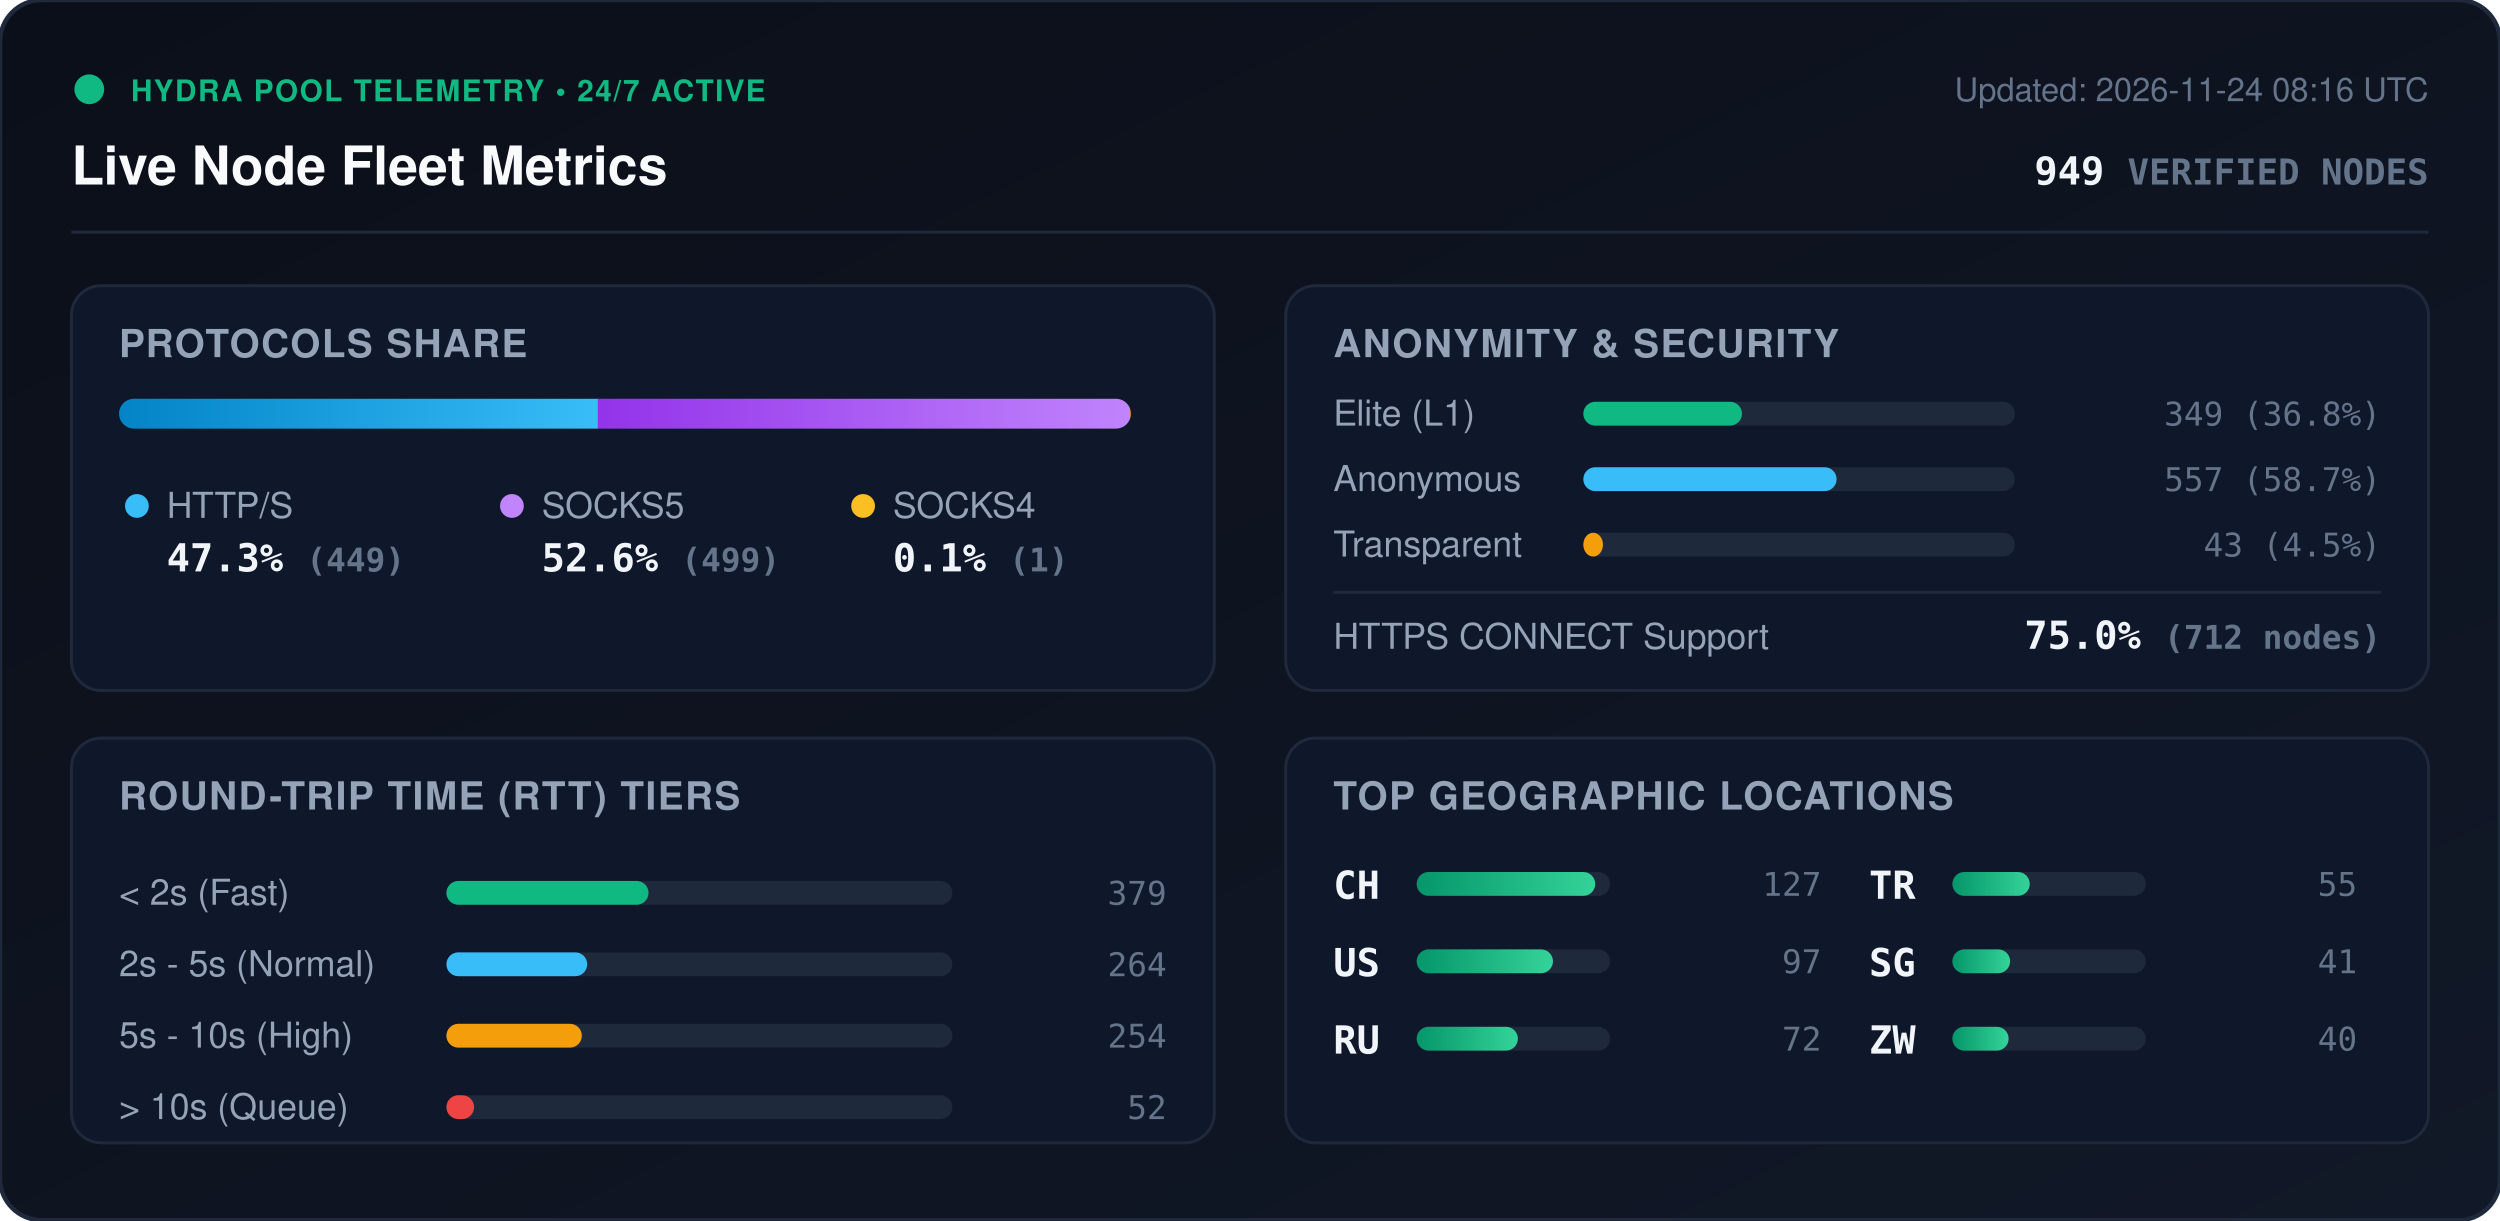
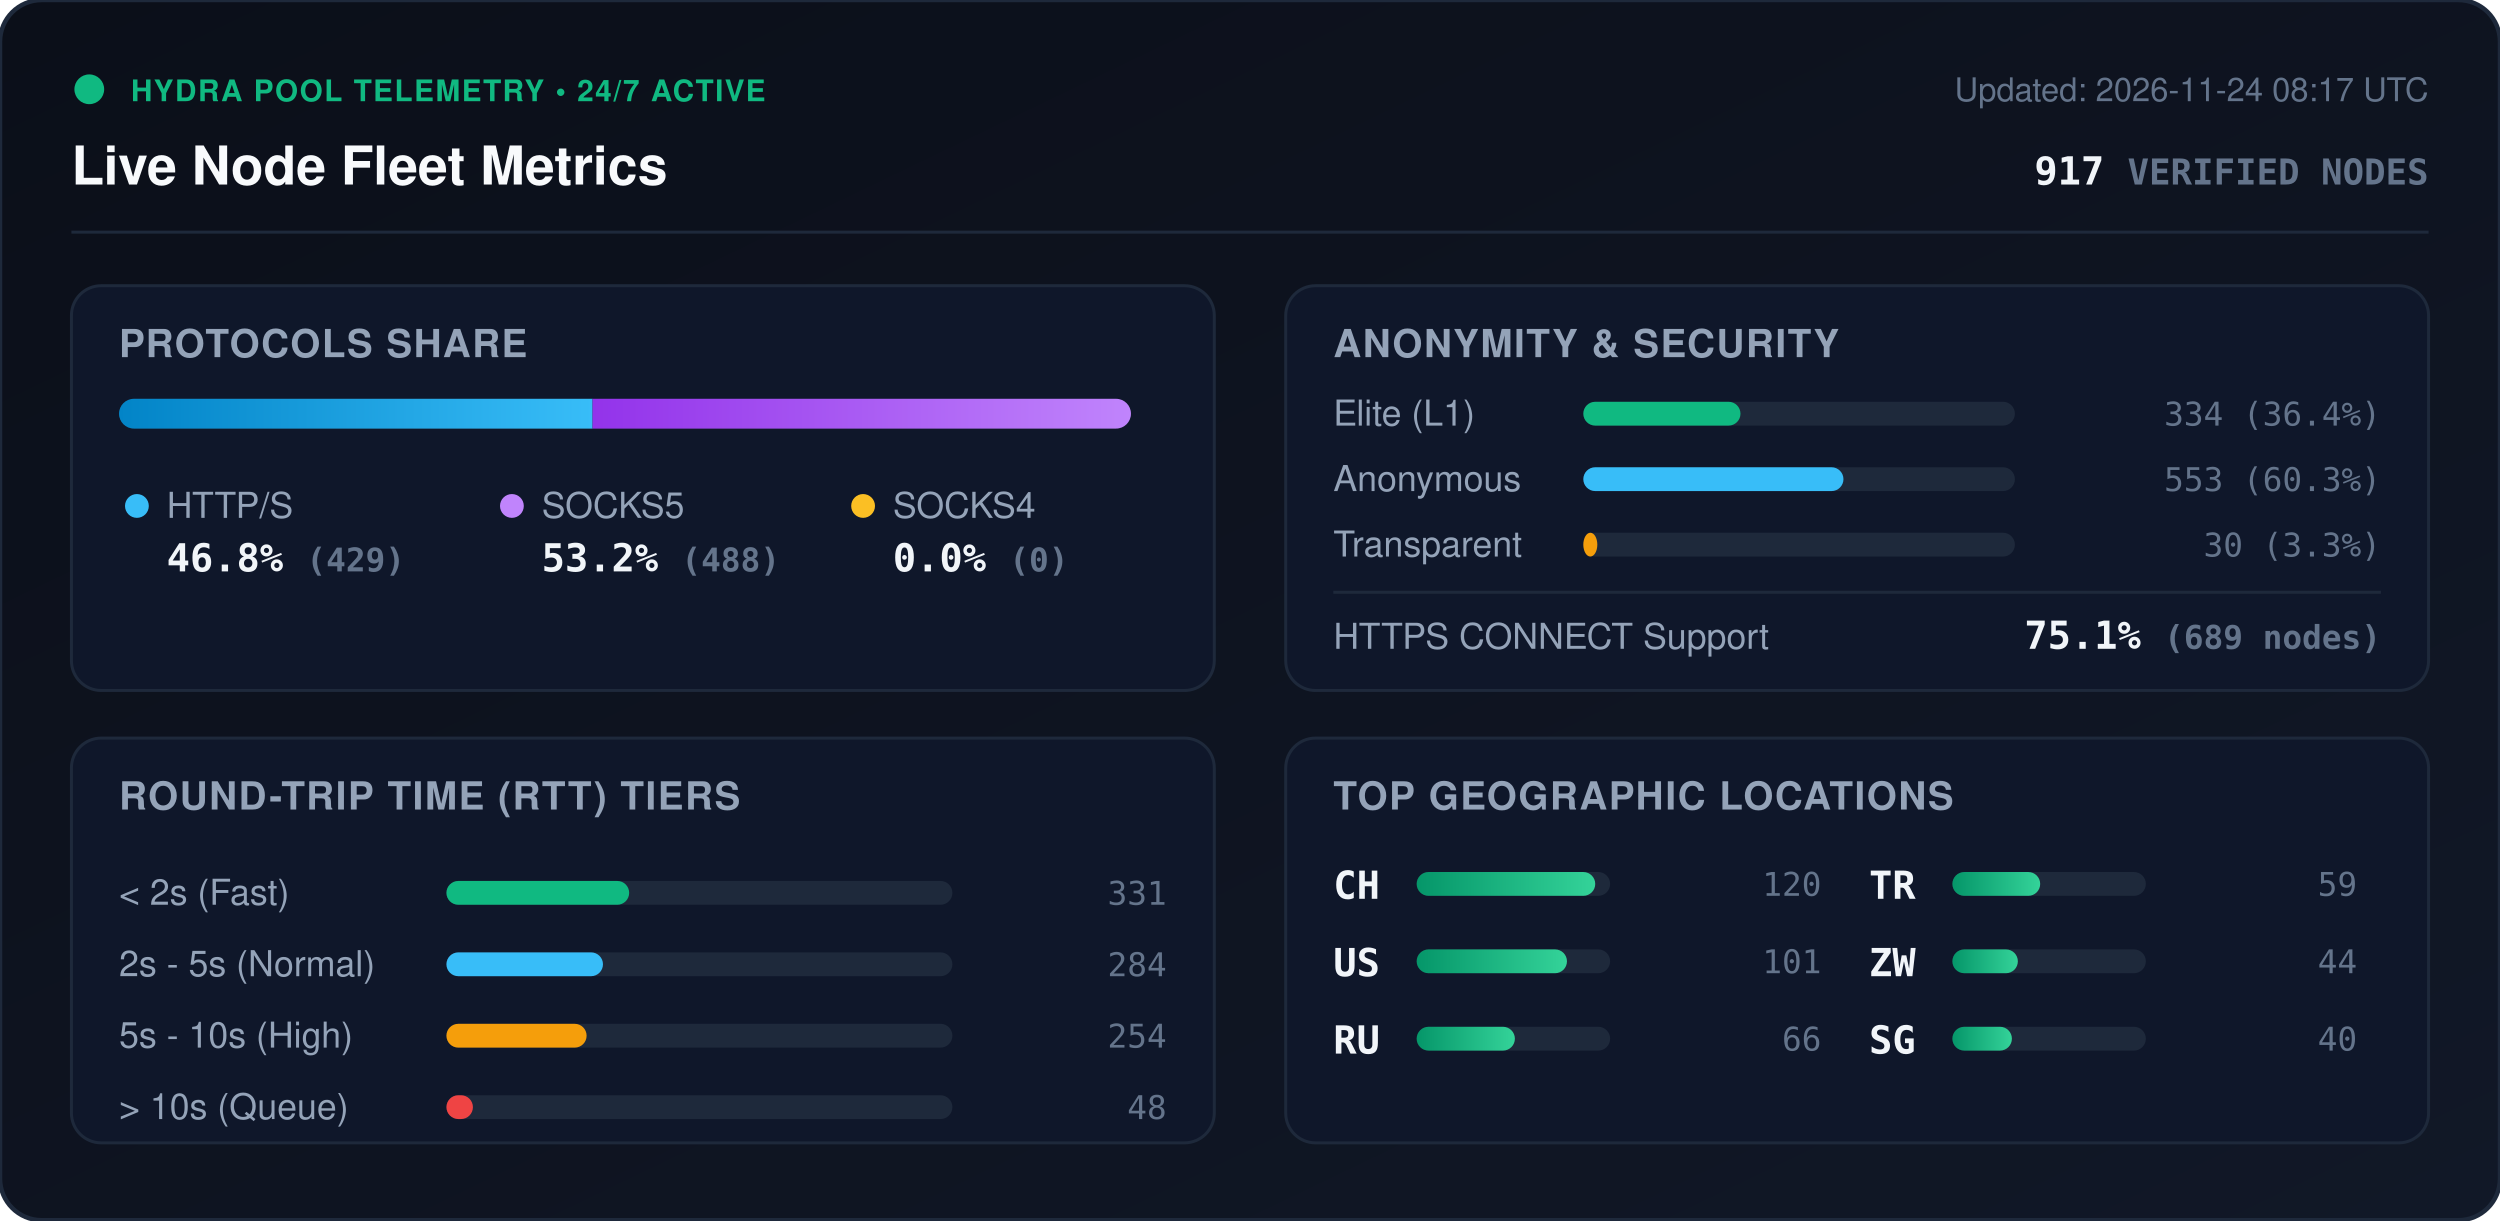
<svg xmlns="http://www.w3.org/2000/svg" viewBox="0 0 840 410" width="840" height="410" style="max-width: 100%; height: auto;">
  <defs>
    <linearGradient id="bg" x1="0%" y1="0%" x2="100%" y2="100%">
      <stop offset="0%" stop-color="#0b0f19" />
      <stop offset="100%" stop-color="#111827" />
    </linearGradient>
    <linearGradient id="bar-http" x1="0%" y1="0%" x2="100%" y2="0%">
      <stop offset="0%" stop-color="#0284c7" />
      <stop offset="100%" stop-color="#38bdf8" />
    </linearGradient>
    <linearGradient id="bar-socks5" x1="0%" y1="0%" x2="100%" y2="0%">
      <stop offset="0%" stop-color="#9333ea" />
      <stop offset="100%" stop-color="#c084fc" />
    </linearGradient>
    <linearGradient id="bar-socks4" x1="0%" y1="0%" x2="100%" y2="0%">
      <stop offset="0%" stop-color="#d97706" />
      <stop offset="100%" stop-color="#fbbf24" />
    </linearGradient>
    <linearGradient id="bar-green" x1="0%" y1="0%" x2="100%" y2="0%">
      <stop offset="0%" stop-color="#059669" />
      <stop offset="100%" stop-color="#34d399" />
    </linearGradient>
    <clipPath id="prog-track-clip">
      <rect width="340.0" height="10" rx="5" />
    </clipPath>
    <style>
      .title { font: 700 18px -apple-system, BlinkMacSystemFont, 'Segoe UI', Helvetica, Arial, sans-serif; fill: #f8fafc; }
      .sub { font: 500 11px -apple-system, BlinkMacSystemFont, 'Segoe UI', Helvetica, Arial, sans-serif; fill: #64748b; }
      .section-hdr { font: 600 13px -apple-system, BlinkMacSystemFont, 'Segoe UI', Helvetica, Arial, sans-serif; fill: #94a3b8; letter-spacing: 0.5px; }
      .metric-val { font: 700 13px -apple-system, BlinkMacSystemFont, 'Segoe UI', Helvetica, Arial, sans-serif; fill: #f1f5f9; }
      .metric-lbl { font: 500 12px -apple-system, BlinkMacSystemFont, 'Segoe UI', Helvetica, Arial, sans-serif; fill: #94a3b8; }
      .badge-txt { font: 700 10px -apple-system, BlinkMacSystemFont, 'Segoe UI', Helvetica, Arial, sans-serif; fill: #10b981; letter-spacing: 0.5px; }
      .mono { font-family: ui-monospace, SFMono-Regular, Menlo, Monaco, Consolas, monospace; }
      .pulse { animation: beacon 2s infinite ease-in-out; }
      @keyframes beacon { 0%, 100% { opacity: 1; } 50% { opacity: 0.35; } }
    </style>
  </defs>
  <rect width="840" height="410" rx="14" fill="url(#bg)" stroke="#1e293b" stroke-width="1.5" />
  <g transform="translate(24, 24)">
    <circle cx="6" cy="6" r="5" fill="#10b981" class="pulse" />
    <text x="20" y="10" class="badge-txt">HYDRA POOL TELEMETRY • 24/7 ACTIVE</text>
    <text x="0" y="38" class="title">Live Node Fleet Metrics</text>
-     <text x="792" y="10" text-anchor="end" class="sub">Updated: 2026-11-24 08:16 UTC</text>
-     <text x="792" y="38" text-anchor="end" class="metric-val mono" fill="#38bdf8">949 <tspan font-size="12" fill="#64748b">VERIFIED NODES</tspan>
+     <text x="792" y="10" text-anchor="end" class="sub">Updated: 2026-11-24 08:17 UTC</text>
+     <text x="792" y="38" text-anchor="end" class="metric-val mono" fill="#38bdf8">917 <tspan font-size="12" fill="#64748b">VERIFIED NODES</tspan>
    </text>
  </g>
  <line x1="24" y1="78" x2="816" y2="78" stroke="#1e293b" stroke-width="1" />
  <g transform="translate(24, 96)">
    <rect width="384" height="136" rx="10" fill="#0f172a" stroke="#1e293b" />
    <text x="16" y="24" class="section-hdr">PROTOCOLS SHARE</text>
    <g transform="translate(16, 38)">
      <rect width="340.0" height="10" rx="5" fill="#1e293b" />
      <g clip-path="url(#prog-track-clip)">
-         <rect x="0" width="160.9" height="10" fill="url(#bar-http)" />
-         <rect x="160.9" width="178.8" height="10" fill="url(#bar-socks5)" />
-         <rect x="339.7" width="0.4" height="10" fill="url(#bar-socks4)" />
+         <rect x="0" width="159.1" height="10" fill="url(#bar-http)" />
+         <rect x="159.1" width="180.9" height="10" fill="url(#bar-socks5)" />
+         <rect x="340.0" width="0.0" height="10" fill="url(#bar-socks4)" />
      </g>
    </g>
    <g transform="translate(16, 68)">
      <circle cx="6" cy="6" r="4" fill="#38bdf8" />
      <text x="16" y="10" class="metric-lbl">HTTP/S</text>
-       <text x="16" y="28" class="metric-val mono">47.3% <tspan font-size="11" fill="#64748b">(449)</tspan>
+       <text x="16" y="28" class="metric-val mono">46.8% <tspan font-size="11" fill="#64748b">(429)</tspan>
      </text>
      <circle cx="132" cy="6" r="4" fill="#c084fc" />
      <text x="142" y="10" class="metric-lbl">SOCKS5</text>
-       <text x="142" y="28" class="metric-val mono">52.6% <tspan font-size="11" fill="#64748b">(499)</tspan>
+       <text x="142" y="28" class="metric-val mono">53.2% <tspan font-size="11" fill="#64748b">(488)</tspan>
      </text>
      <circle cx="250" cy="6" r="4" fill="#fbbf24" />
      <text x="260" y="10" class="metric-lbl">SOCKS4</text>
-       <text x="260" y="28" class="metric-val mono">0.1% <tspan font-size="11" fill="#64748b">(1)</tspan>
+       <text x="260" y="28" class="metric-val mono">0.0% <tspan font-size="11" fill="#64748b">(0)</tspan>
      </text>
    </g>
  </g>
  <g transform="translate(432, 96)">
    <rect width="384" height="136" rx="10" fill="#0f172a" stroke="#1e293b" />
    <text x="16" y="24" class="section-hdr">ANONYMITY &amp; SECURITY</text>
    <text x="16" y="47" class="metric-lbl">Elite (L1)</text>
    <rect x="100" y="39" width="145.0" height="8" rx="4" fill="#1e293b" />
-     <rect x="100" y="39" width="53.3" height="8" rx="4" fill="#10b981" />
-     <text x="368" y="47" text-anchor="end" class="mono sub" fill="#e2e8f0">349 (36.8%)</text>
+     <rect x="100" y="39" width="52.8" height="8" rx="4" fill="#10b981" />
+     <text x="368" y="47" text-anchor="end" class="mono sub" fill="#e2e8f0">334 (36.4%)</text>
    <text x="16" y="69" class="metric-lbl">Anonymous</text>
    <rect x="100" y="61" width="145.0" height="8" rx="4" fill="#1e293b" />
-     <rect x="100" y="61" width="85.1" height="8" rx="4" fill="#38bdf8" />
-     <text x="368" y="69" text-anchor="end" class="mono sub" fill="#e2e8f0">557 (58.7%)</text>
+     <rect x="100" y="61" width="87.4" height="8" rx="4" fill="#38bdf8" />
+     <text x="368" y="69" text-anchor="end" class="mono sub" fill="#e2e8f0">553 (60.3%)</text>
    <text x="16" y="91" class="metric-lbl">Transparent</text>
    <rect x="100" y="83" width="145.0" height="8" rx="4" fill="#1e293b" />
-     <rect x="100" y="83" width="6.6" height="8" rx="4" fill="#f59e0b" />
-     <text x="368" y="91" text-anchor="end" class="mono sub" fill="#e2e8f0">43 (4.5%)</text>
+     <rect x="100" y="83" width="4.7" height="8" rx="4" fill="#f59e0b" />
+     <text x="368" y="91" text-anchor="end" class="mono sub" fill="#e2e8f0">30 (3.3%)</text>
    <line x1="16" y1="103" x2="368" y2="103" stroke="#1e293b" stroke-width="1" />
    <text x="16" y="122" class="metric-lbl">HTTPS CONNECT Support</text>
-     <text x="368" y="122" text-anchor="end" class="metric-val mono" fill="#34d399">75.0% <tspan font-size="11" fill="#64748b">(712 nodes)</tspan>
+     <text x="368" y="122" text-anchor="end" class="metric-val mono" fill="#34d399">75.1% <tspan font-size="11" fill="#64748b">(689 nodes)</tspan>
    </text>
  </g>
  <g transform="translate(24, 248)">
    <rect width="384" height="136" rx="10" fill="#0f172a" stroke="#1e293b" />
    <text x="16" y="24" class="section-hdr">ROUND-TRIP TIME (RTT) TIERS</text>
    <g transform="translate(16, 42)">
      <text x="0" y="14" class="metric-lbl">&lt; 2s (Fast)</text>
      <rect x="110" y="6" width="170" height="8" rx="4" fill="#1e293b" />
-       <rect x="110" y="6" width="67.9" height="8" rx="4" fill="#10b981" />
-       <text x="352" y="14" text-anchor="end" class="mono sub">379</text>
+       <rect x="110" y="6" width="61.4" height="8" rx="4" fill="#10b981" />
+       <text x="352" y="14" text-anchor="end" class="mono sub">331</text>
      <text x="0" y="38" class="metric-lbl">2s - 5s (Normal)</text>
      <rect x="110" y="30" width="170" height="8" rx="4" fill="#1e293b" />
-       <rect x="110" y="30" width="47.3" height="8" rx="4" fill="#38bdf8" />
-       <text x="352" y="38" text-anchor="end" class="mono sub">264</text>
+       <rect x="110" y="30" width="52.6" height="8" rx="4" fill="#38bdf8" />
+       <text x="352" y="38" text-anchor="end" class="mono sub">284</text>
      <text x="0" y="62" class="metric-lbl">5s - 10s (High)</text>
      <rect x="110" y="54" width="170" height="8" rx="4" fill="#1e293b" />
-       <rect x="110" y="54" width="45.5" height="8" rx="4" fill="#f59e0b" />
+       <rect x="110" y="54" width="47.1" height="8" rx="4" fill="#f59e0b" />
      <text x="352" y="62" text-anchor="end" class="mono sub">254</text>
      <text x="0" y="86" class="metric-lbl">&gt; 10s (Queue)</text>
      <rect x="110" y="78" width="170" height="8" rx="4" fill="#1e293b" />
-       <rect x="110" y="78" width="9.3" height="8" rx="4" fill="#ef4444" />
-       <text x="352" y="86" text-anchor="end" class="mono sub">52</text>
+       <rect x="110" y="78" width="8.9" height="8" rx="4" fill="#ef4444" />
+       <text x="352" y="86" text-anchor="end" class="mono sub">48</text>
    </g>
  </g>
  <g transform="translate(432, 248)">
    <rect width="384" height="136" rx="10" fill="#0f172a" stroke="#1e293b" />
    <text x="16" y="24" class="section-hdr">TOP GEOGRAPHIC LOCATIONS</text>
    <g transform="translate(16, 42)">
      <g transform="translate(0, 0)">
        <text x="0" y="12" class="mono metric-val" font-size="12">CH</text>
        <rect x="28" y="3" width="65" height="8" rx="4" fill="#1e293b" />
        <rect x="28" y="3" width="60.0" height="8" rx="4" fill="url(#bar-green)" />
-         <text x="164" y="11" text-anchor="end" class="mono sub">127</text>
+         <text x="164" y="11" text-anchor="end" class="mono sub">120</text>
      </g>
      <g transform="translate(0, 26)">
        <text x="0" y="12" class="mono metric-val" font-size="12">US</text>
        <rect x="28" y="3" width="65" height="8" rx="4" fill="#1e293b" />
-         <rect x="28" y="3" width="45.8" height="8" rx="4" fill="url(#bar-green)" />
-         <text x="164" y="11" text-anchor="end" class="mono sub">97</text>
+         <rect x="28" y="3" width="50.5" height="8" rx="4" fill="url(#bar-green)" />
+         <text x="164" y="11" text-anchor="end" class="mono sub">101</text>
      </g>
      <g transform="translate(0, 52)">
        <text x="0" y="12" class="mono metric-val" font-size="12">RU</text>
        <rect x="28" y="3" width="65" height="8" rx="4" fill="#1e293b" />
-         <rect x="28" y="3" width="34.0" height="8" rx="4" fill="url(#bar-green)" />
-         <text x="164" y="11" text-anchor="end" class="mono sub">72</text>
+         <rect x="28" y="3" width="33.0" height="8" rx="4" fill="url(#bar-green)" />
+         <text x="164" y="11" text-anchor="end" class="mono sub">66</text>
      </g>
      <g transform="translate(180, 0)">
        <text x="0" y="12" class="mono metric-val" font-size="12">TR</text>
        <rect x="28" y="3" width="65" height="8" rx="4" fill="#1e293b" />
-         <rect x="28" y="3" width="26.0" height="8" rx="4" fill="url(#bar-green)" />
-         <text x="164" y="11" text-anchor="end" class="mono sub">55</text>
+         <rect x="28" y="3" width="29.5" height="8" rx="4" fill="url(#bar-green)" />
+         <text x="164" y="11" text-anchor="end" class="mono sub">59</text>
      </g>
      <g transform="translate(180, 26)">
+         <text x="0" y="12" class="mono metric-val" font-size="12">ZW</text>
+         <rect x="28" y="3" width="65" height="8" rx="4" fill="#1e293b" />
+         <rect x="28" y="3" width="22.0" height="8" rx="4" fill="url(#bar-green)" />
+         <text x="164" y="11" text-anchor="end" class="mono sub">44</text>
+       </g>
+       <g transform="translate(180, 52)">
        <text x="0" y="12" class="mono metric-val" font-size="12">SG</text>
        <rect x="28" y="3" width="65" height="8" rx="4" fill="#1e293b" />
-         <rect x="28" y="3" width="19.4" height="8" rx="4" fill="url(#bar-green)" />
-         <text x="164" y="11" text-anchor="end" class="mono sub">41</text>
-       </g>
-       <g transform="translate(180, 52)">
-         <text x="0" y="12" class="mono metric-val" font-size="12">ZW</text>
-         <rect x="28" y="3" width="65" height="8" rx="4" fill="#1e293b" />
-         <rect x="28" y="3" width="18.9" height="8" rx="4" fill="url(#bar-green)" />
+         <rect x="28" y="3" width="20.0" height="8" rx="4" fill="url(#bar-green)" />
        <text x="164" y="11" text-anchor="end" class="mono sub">40</text>
      </g>
    </g>
  </g>
</svg>
